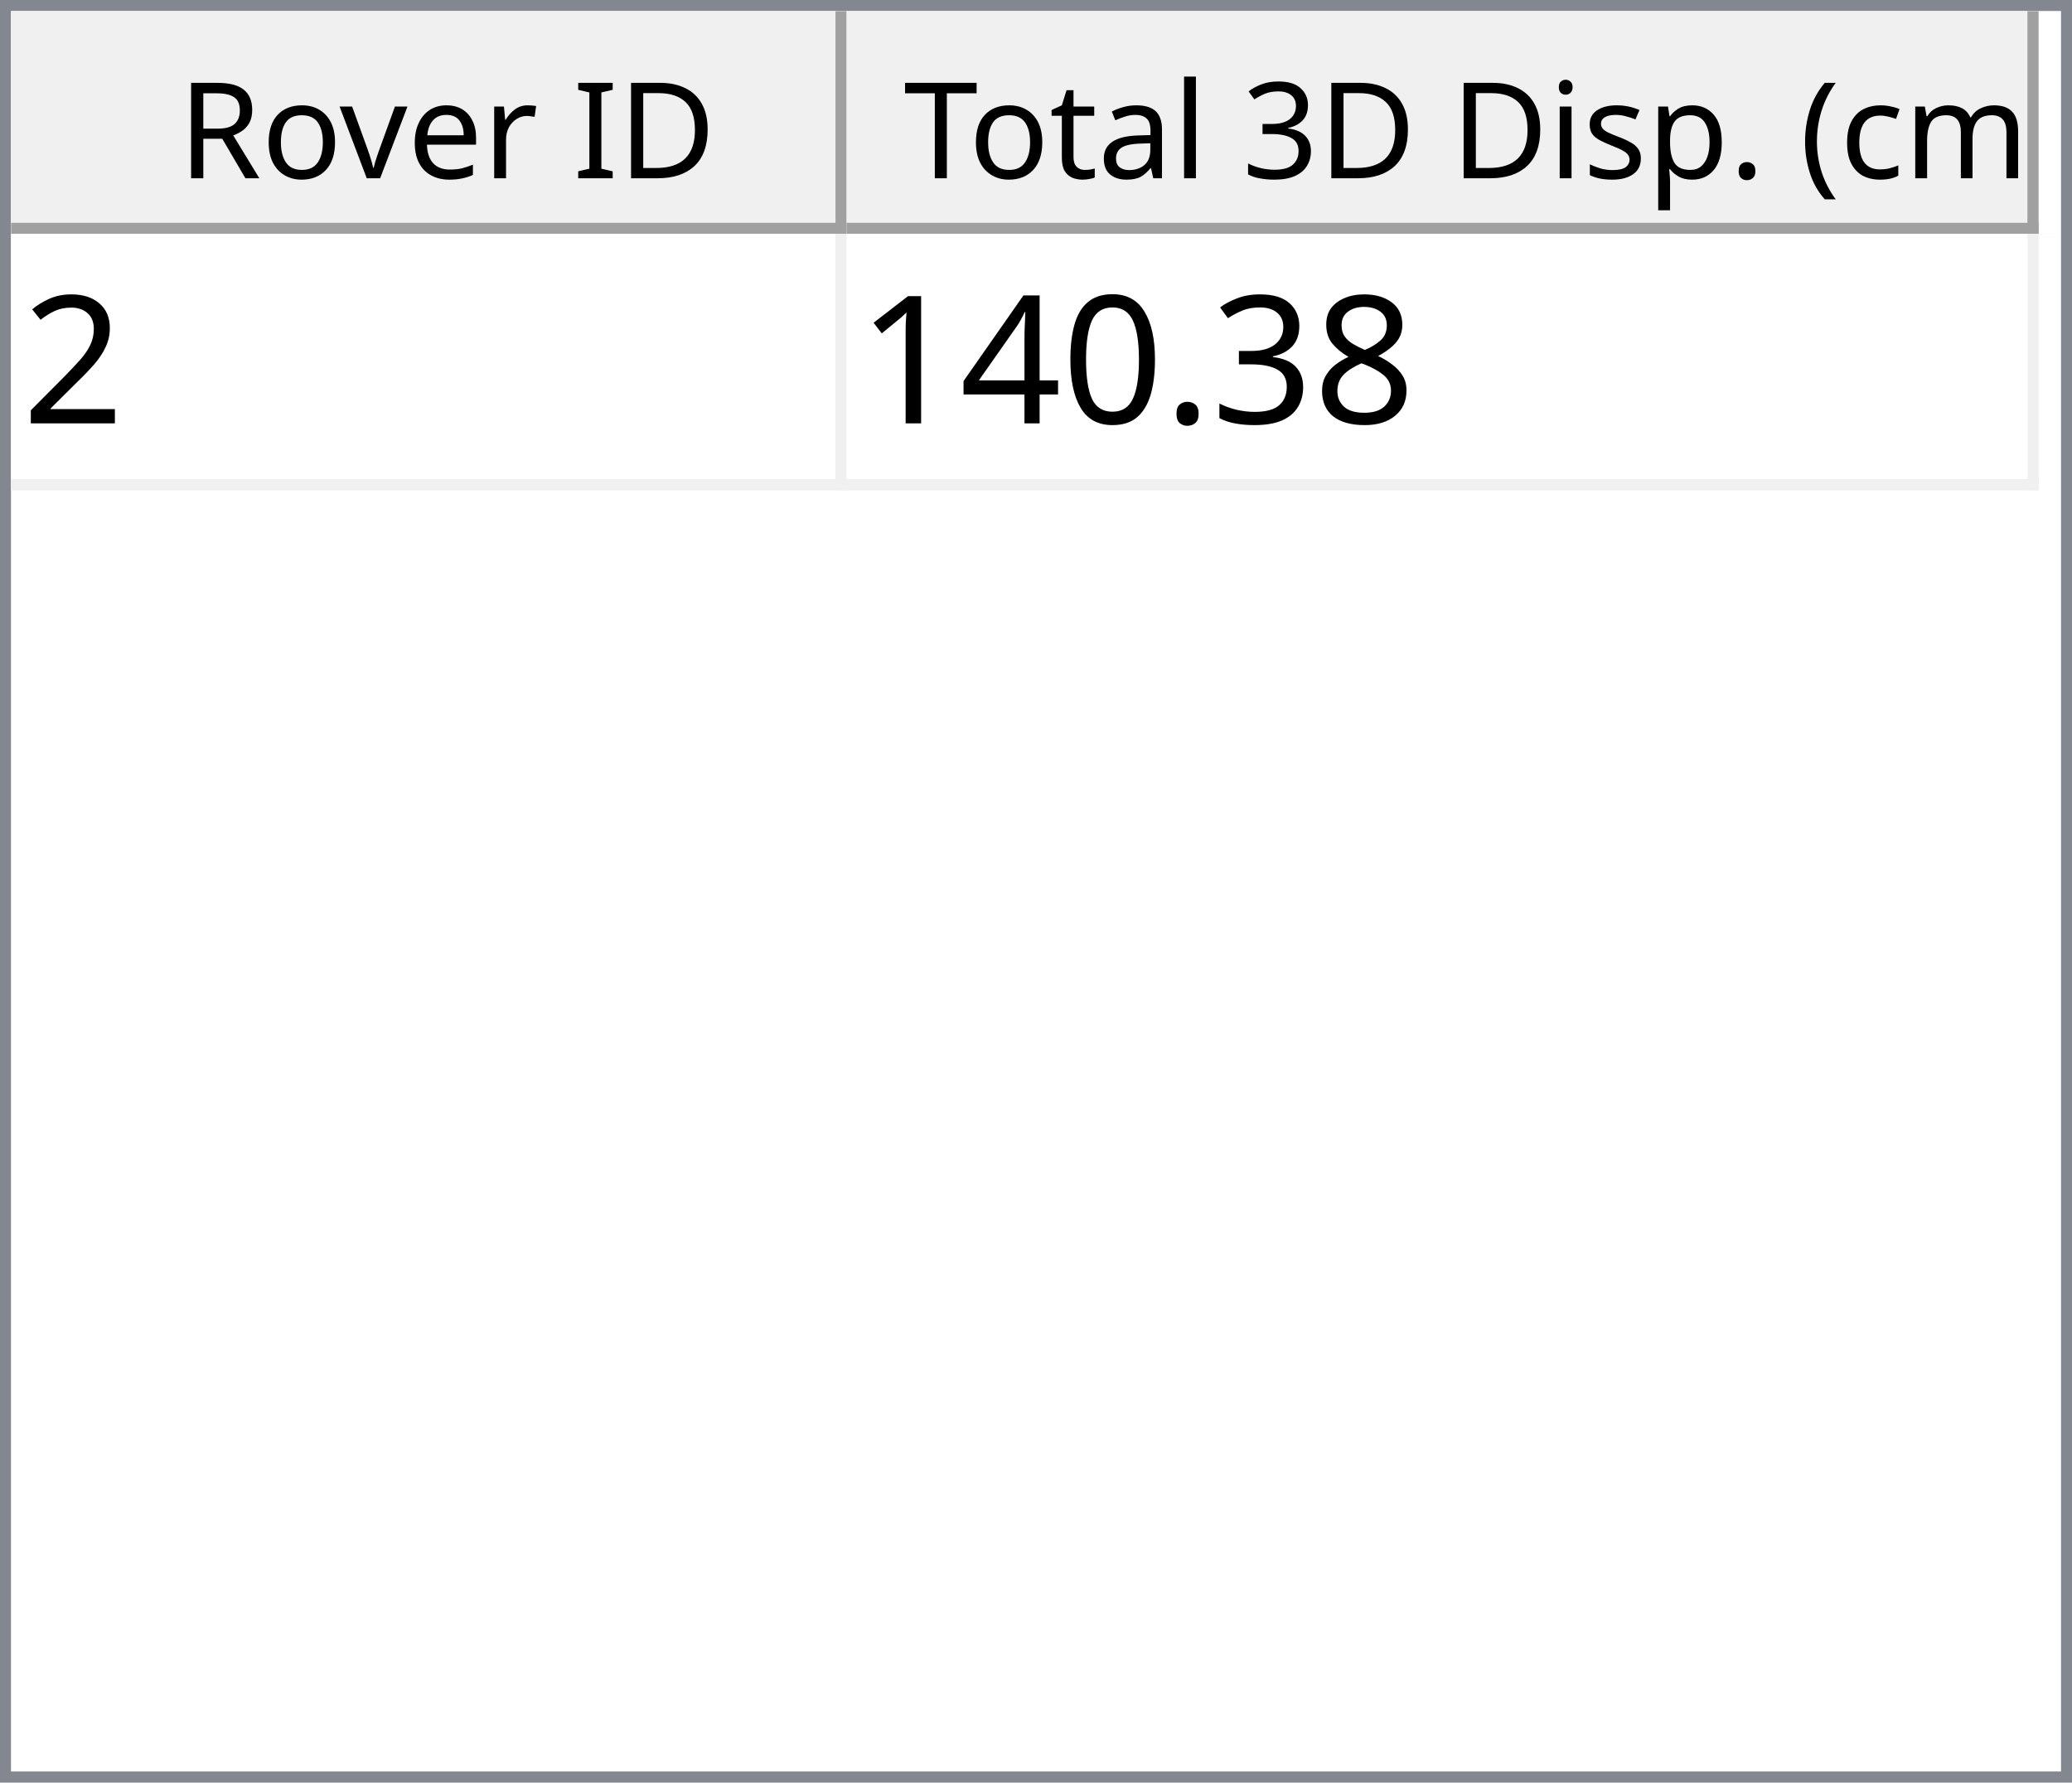
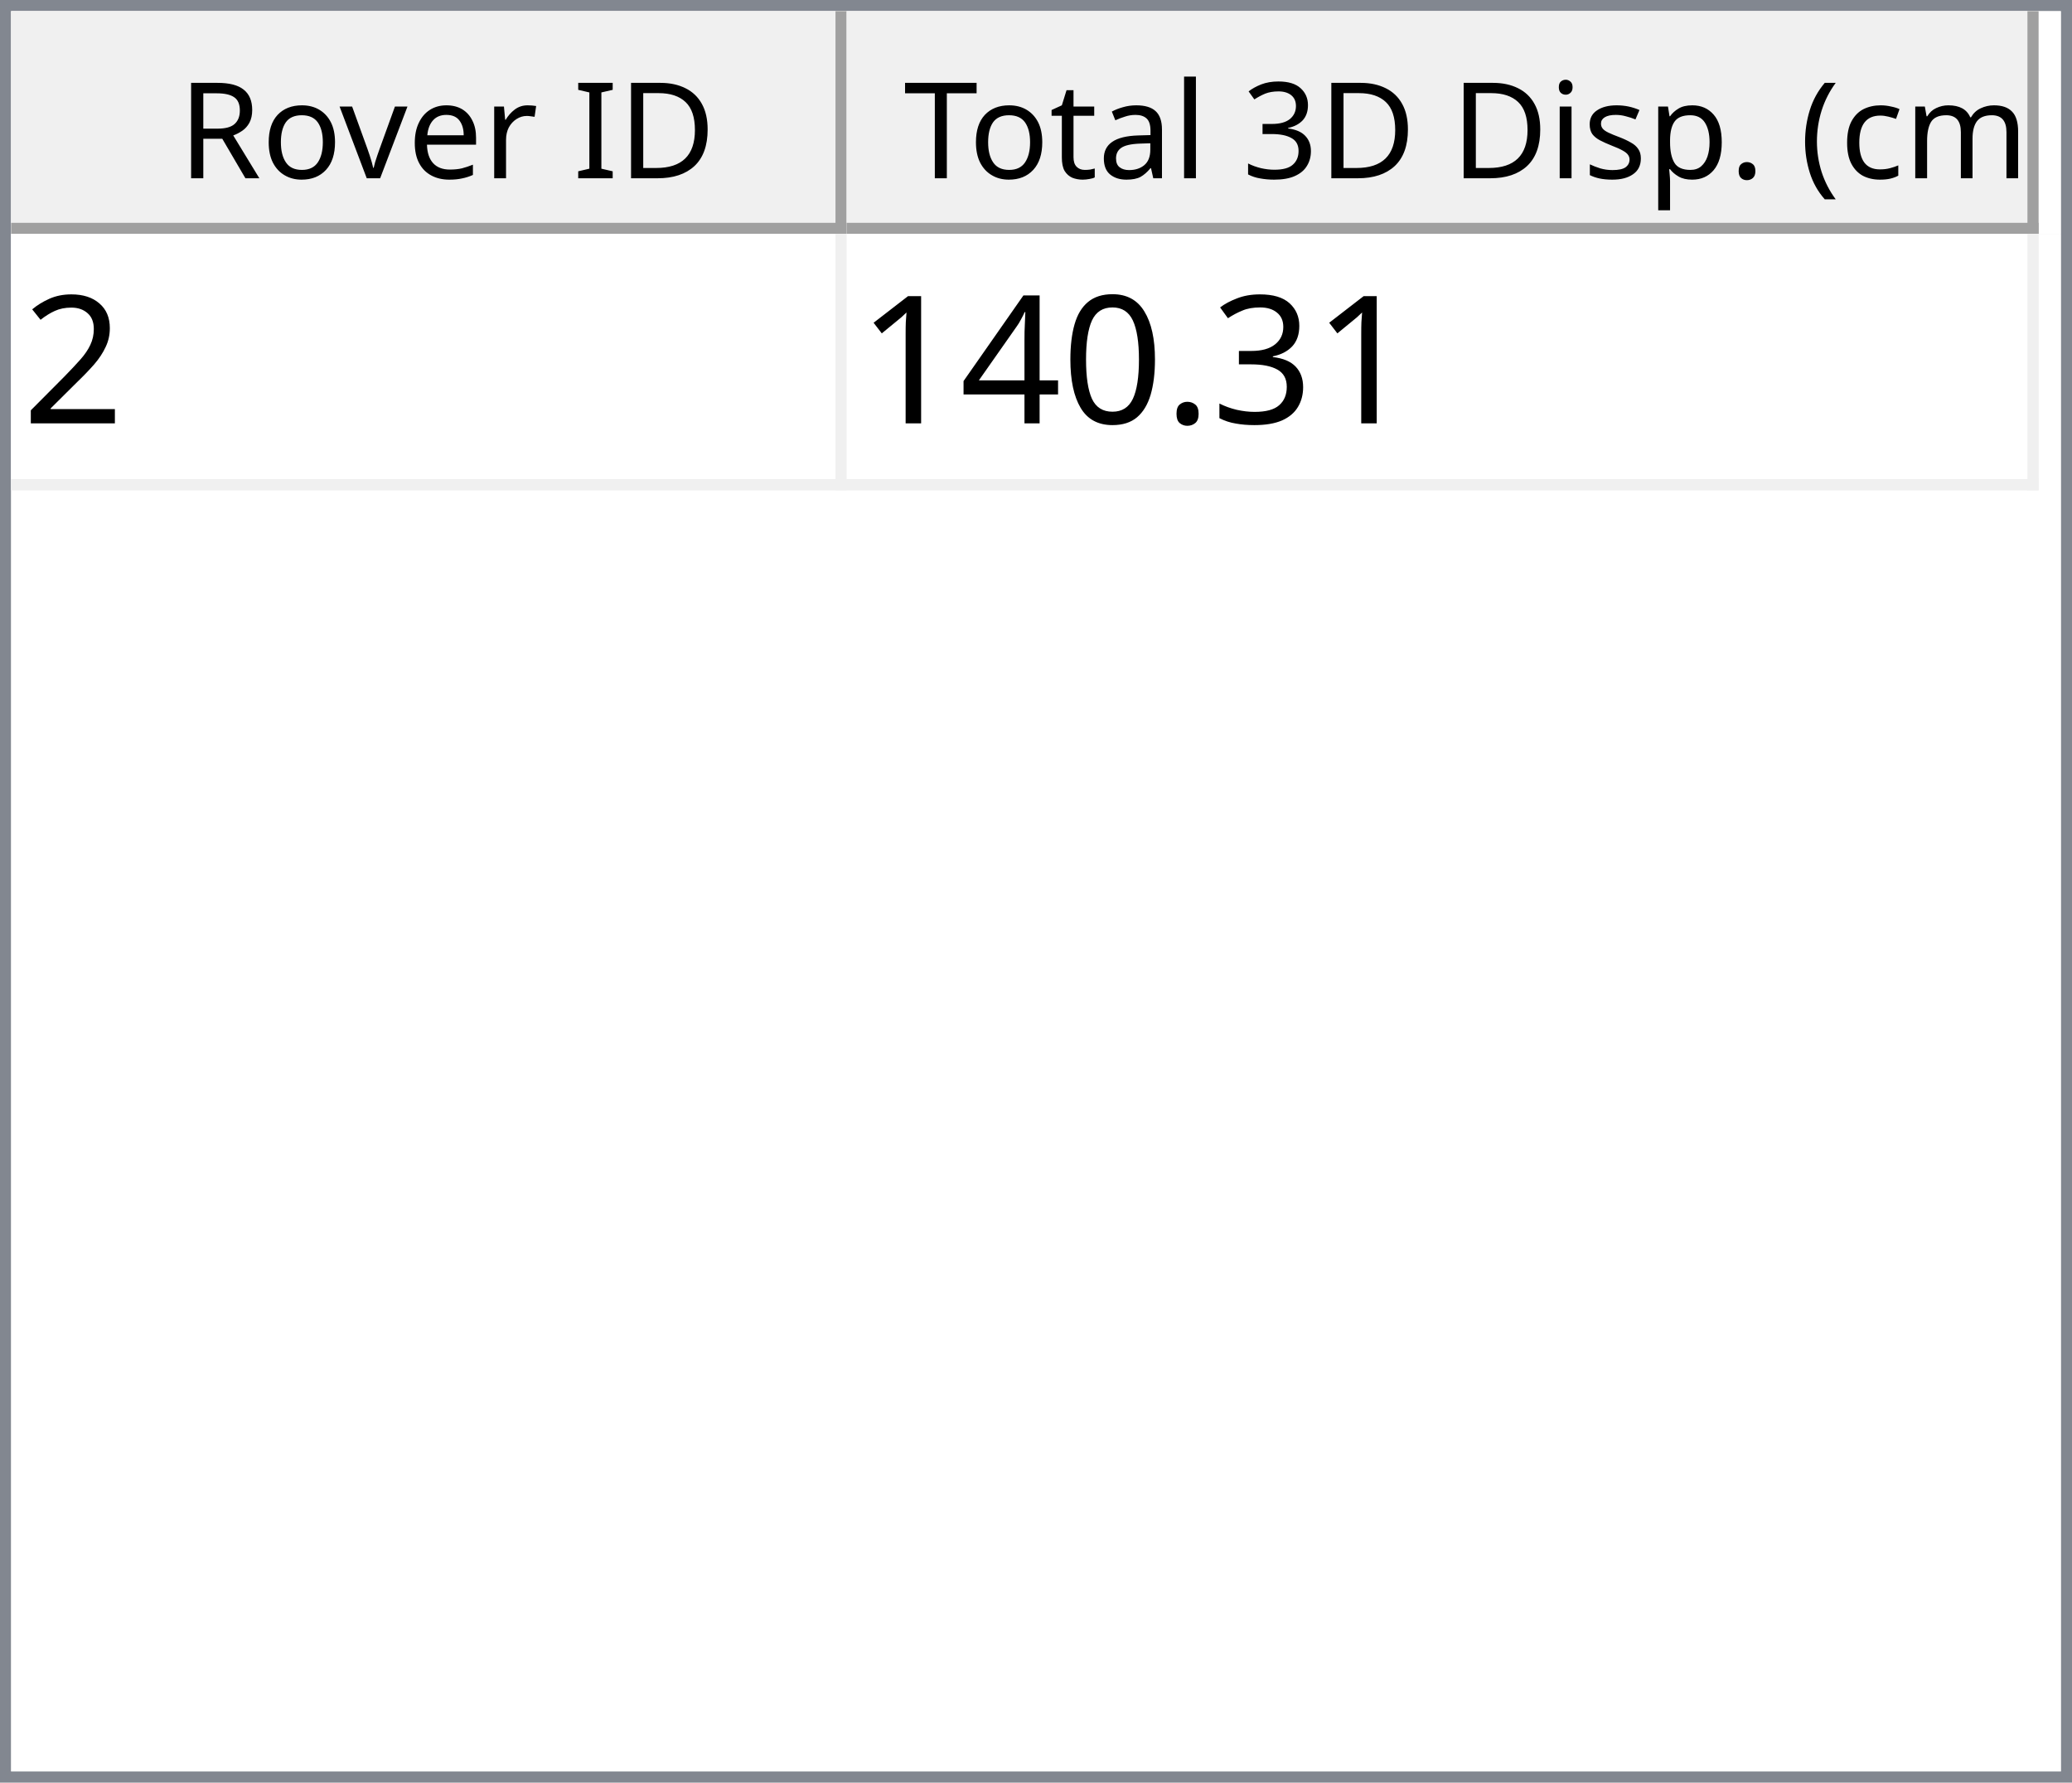
<svg xmlns="http://www.w3.org/2000/svg" style="fill-opacity:1; color-rendering:auto; color-interpolation:auto; text-rendering:auto; stroke:black; stroke-linecap:square; stroke-miterlimit:10; shape-rendering:auto; stroke-opacity:1; fill:black; stroke-dasharray:none; font-weight:normal; stroke-width:1; font-family:'Dialog'; font-style:normal; stroke-linejoin:miter; font-size:12px; stroke-dashoffset:0; image-rendering:auto;" width="186" height="160">
  <defs id="genericDefs" />
  <g>
    <defs id="defs1">
      <clipPath clipPathUnits="userSpaceOnUse" id="clipPath1">
        <path d="M0 0 L186 0 L186 160 L0 160 L0 0 Z" />
      </clipPath>
      <clipPath clipPathUnits="userSpaceOnUse" id="clipPath2">
        <path d="M0 0 L0 160 L186 160 L186 0 Z" />
      </clipPath>
      <clipPath clipPathUnits="userSpaceOnUse" id="clipPath3">
        <path d="M0 0 L0 20 L184 20 L184 0 Z" />
      </clipPath>
      <clipPath clipPathUnits="userSpaceOnUse" id="clipPath4">
        <path d="M0 0 L0 20 L75 20 L75 0 Z" />
      </clipPath>
      <clipPath clipPathUnits="userSpaceOnUse" id="clipPath5">
        <path d="M1 1 L1 19 L74 19 L74 1 Z" />
      </clipPath>
      <clipPath clipPathUnits="userSpaceOnUse" id="clipPath6">
        <path d="M0 0 L0 18 L73 18 L73 0 Z" />
      </clipPath>
      <clipPath clipPathUnits="userSpaceOnUse" id="clipPath7">
        <path d="M-0.5 -0.5 L-0.5 19.5 L74.5 19.5 L74.5 -0.5 Z" />
      </clipPath>
      <clipPath clipPathUnits="userSpaceOnUse" id="clipPath8">
        <path d="M0 0 L0 20 L107 20 L107 0 Z" />
      </clipPath>
      <clipPath clipPathUnits="userSpaceOnUse" id="clipPath9">
        <path d="M1 1 L1 19 L106 19 L106 1 Z" />
      </clipPath>
      <clipPath clipPathUnits="userSpaceOnUse" id="clipPath10">
        <path d="M0 0 L0 18 L105 18 L105 0 Z" />
      </clipPath>
      <clipPath clipPathUnits="userSpaceOnUse" id="clipPath11">
        <path d="M-0.5 -0.5 L-0.5 19.5 L106.5 19.5 L106.5 -0.5 Z" />
      </clipPath>
      <clipPath clipPathUnits="userSpaceOnUse" id="clipPath12">
        <path d="M0 0 L0 138 L184 138 L184 0 Z" />
      </clipPath>
      <clipPath clipPathUnits="userSpaceOnUse" id="clipPath13">
        <path d="M0 0 L0 23 L182 23 L182 0 Z" />
      </clipPath>
      <clipPath clipPathUnits="userSpaceOnUse" id="clipPath14">
        <path d="M-0.5 -0.5 L-0.5 22.5 L181.5 22.5 L181.5 -0.5 Z" />
      </clipPath>
      <clipPath clipPathUnits="userSpaceOnUse" id="clipPath15">
        <path d="M0 0 L0 22 L74 22 L74 0 Z" />
      </clipPath>
      <clipPath clipPathUnits="userSpaceOnUse" id="clipPath16">
        <path d="M0 0 L0 22 L106 22 L106 0 Z" />
      </clipPath>
      <font horiz-adv-x="64.551" id="font1">
        <font-face ascent="107.91" descent="25.098" units-per-em="100" style="font-style:normal; font-family:Segoe UI; font-weight:normal;" />
        <missing-glyph horiz-adv-x="64.551" d="M8.109 0 L8.109 68.266 L56.453 68.266 L56.453 0 L8.109 0 ZM15.328 7.234 L49.219 7.234 L49.219 61.031 L15.328 61.031 L15.328 7.234 Z" />
        <glyph unicode="D" horiz-adv-x="70.117" d="M9.188 0 L9.188 70.016 L28.516 70.016 Q65.531 70.016 65.531 35.891 Q65.531 19.672 55.25 9.836 Q44.969 0 27.734 0 L9.188 0 ZM17.391 62.594 L17.391 7.422 L27.828 7.422 Q41.609 7.422 49.273 14.797 Q56.938 22.172 56.938 35.688 Q56.938 62.594 28.328 62.594 L17.391 62.594 Z" />
        <glyph unicode="I" horiz-adv-x="26.611" d="M17.391 0 L9.188 0 L9.188 70.016 L17.391 70.016 L17.391 0 Z" />
        <glyph unicode=" " horiz-adv-x="27.393" d="" />
        <glyph unicode="r" horiz-adv-x="34.766" d="M34.188 41.891 Q32.078 43.5 28.125 43.5 Q23 43.5 19.555 38.672 Q16.109 33.844 16.109 25.484 L16.109 0 L8.109 0 L8.109 50 L16.109 50 L16.109 39.703 L16.312 39.703 Q18.016 44.969 21.531 47.922 Q25.047 50.875 29.391 50.875 Q32.516 50.875 34.188 50.203 L34.188 41.891 Z" />
        <glyph unicode="e" horiz-adv-x="52.295" d="M48.297 23 L12.984 23 Q13.188 14.656 17.484 10.109 Q21.781 5.562 29.297 5.562 Q37.75 5.562 44.828 11.141 L44.828 3.609 Q38.234 -1.172 27.391 -1.172 Q16.797 -1.172 10.742 5.641 Q4.688 12.453 4.688 24.812 Q4.688 36.469 11.305 43.82 Q17.922 51.172 27.734 51.172 Q37.547 51.172 42.922 44.828 Q48.297 38.484 48.297 27.203 L48.297 23 ZM40.094 29.781 Q40.047 36.719 36.75 40.578 Q33.453 44.438 27.594 44.438 Q21.922 44.438 17.969 40.383 Q14.016 36.328 13.094 29.781 L40.094 29.781 Z" />
        <glyph unicode="v" horiz-adv-x="47.9" d="M47.406 50 L27.484 0 L19.625 0 L0.688 50 L9.469 50 L22.172 13.672 Q23.578 9.672 23.922 6.688 L24.125 6.688 Q24.609 10.453 25.688 13.484 L38.969 50 L47.406 50 Z" />
        <glyph unicode="o" horiz-adv-x="58.594" d="M29 -1.172 Q17.922 -1.172 11.305 5.836 Q4.688 12.844 4.688 24.422 Q4.688 37.016 11.57 44.094 Q18.453 51.172 30.172 51.172 Q41.359 51.172 47.633 44.289 Q53.906 37.406 53.906 25.203 Q53.906 13.234 47.141 6.031 Q40.375 -1.172 29 -1.172 ZM29.594 44.438 Q21.875 44.438 17.383 39.188 Q12.891 33.938 12.891 24.703 Q12.891 15.828 17.43 10.695 Q21.969 5.562 29.594 5.562 Q37.359 5.562 41.531 10.594 Q45.703 15.625 45.703 24.906 Q45.703 34.281 41.531 39.359 Q37.359 44.438 29.594 44.438 Z" />
        <glyph unicode="R" horiz-adv-x="59.814" d="M59.375 0 L49.609 0 L37.891 19.625 Q36.281 22.359 34.766 24.289 Q33.25 26.219 31.664 27.438 Q30.078 28.656 28.25 29.219 Q26.422 29.781 24.125 29.781 L17.391 29.781 L17.391 0 L9.188 0 L9.188 70.016 L30.078 70.016 Q34.672 70.016 38.555 68.867 Q42.438 67.719 45.289 65.375 Q48.141 63.031 49.758 59.547 Q51.375 56.062 51.375 51.375 Q51.375 47.703 50.273 44.656 Q49.172 41.609 47.148 39.211 Q45.125 36.812 42.266 35.133 Q39.406 33.453 35.844 32.516 L35.844 32.328 Q37.594 31.547 38.891 30.547 Q40.188 29.547 41.359 28.18 Q42.531 26.812 43.68 25.078 Q44.828 23.344 46.234 21.047 L59.375 0 ZM17.391 62.594 L17.391 37.203 L28.516 37.203 Q31.594 37.203 34.203 38.133 Q36.812 39.062 38.719 40.797 Q40.625 42.531 41.703 45.047 Q42.781 47.562 42.781 50.688 Q42.781 56.297 39.141 59.445 Q35.5 62.594 28.609 62.594 L17.391 62.594 Z" />
        <glyph unicode=")" horiz-adv-x="30.176" d="M8.297 -15.922 L1.172 -15.922 Q16.406 2.344 16.406 26.812 Q16.406 51.469 1.078 70.016 L8.297 70.016 Q23.531 52.156 23.531 26.703 Q23.531 1.375 8.297 -15.922 Z" />
        <glyph unicode="m" horiz-adv-x="86.133" d="M79.109 0 L71.094 0 L71.094 28.719 Q71.094 37.016 68.531 40.727 Q65.969 44.438 59.906 44.438 Q54.781 44.438 51.195 39.75 Q47.609 35.062 47.609 28.516 L47.609 0 L39.594 0 L39.594 29.688 Q39.594 44.438 28.219 44.438 Q22.953 44.438 19.531 40.016 Q16.109 35.594 16.109 28.516 L16.109 0 L8.109 0 L8.109 50 L16.109 50 L16.109 42.094 L16.312 42.094 Q21.625 51.172 31.844 51.172 Q36.969 51.172 40.773 48.312 Q44.578 45.453 46 40.828 Q51.562 51.172 62.594 51.172 Q79.109 51.172 79.109 30.812 L79.109 0 Z" />
        <glyph unicode="c" horiz-adv-x="46.191" d="M42.188 2.297 Q36.422 -1.172 28.516 -1.172 Q17.828 -1.172 11.258 5.789 Q4.688 12.75 4.688 23.828 Q4.688 36.188 11.766 43.68 Q18.844 51.172 30.672 51.172 Q37.25 51.172 42.281 48.734 L42.281 40.531 Q36.719 44.438 30.375 44.438 Q22.703 44.438 17.797 38.945 Q12.891 33.453 12.891 24.516 Q12.891 15.719 17.508 10.641 Q22.125 5.562 29.891 5.562 Q36.422 5.562 42.188 9.906 L42.188 2.297 Z" />
        <glyph unicode="(" horiz-adv-x="30.176" d="M29.109 -15.922 L21.969 -15.922 Q6.844 1.375 6.844 26.703 Q6.844 52.156 21.969 70.016 L29.203 70.016 Q13.875 51.469 13.875 26.812 Q13.875 2.344 29.109 -15.922 Z" />
        <glyph unicode="." horiz-adv-x="21.68" d="M10.891 -1.078 Q8.641 -1.078 7.055 0.539 Q5.469 2.156 5.469 4.391 Q5.469 6.641 7.055 8.273 Q8.641 9.906 10.891 9.906 Q13.188 9.906 14.797 8.273 Q16.406 6.641 16.406 4.391 Q16.406 2.156 14.797 0.539 Q13.188 -1.078 10.891 -1.078 Z" />
        <glyph unicode="p" horiz-adv-x="58.789" d="M16.312 7.234 L16.109 7.234 L16.109 -23 L8.109 -23 L8.109 50 L16.109 50 L16.109 41.219 L16.312 41.219 Q22.219 51.172 33.594 51.172 Q43.266 51.172 48.688 44.461 Q54.109 37.75 54.109 26.469 Q54.109 13.922 48 6.375 Q41.891 -1.172 31.297 -1.172 Q21.578 -1.172 16.312 7.234 ZM16.109 27.391 L16.109 20.406 Q16.109 14.203 20.141 9.883 Q24.172 5.562 30.375 5.562 Q37.641 5.562 41.773 11.133 Q45.906 16.703 45.906 26.609 Q45.906 34.969 42.047 39.703 Q38.188 44.438 31.594 44.438 Q24.609 44.438 20.359 39.578 Q16.109 34.719 16.109 27.391 Z" />
        <glyph unicode="s" horiz-adv-x="42.432" d="M5.078 1.812 L5.078 10.406 Q11.625 5.562 19.484 5.562 Q30.031 5.562 30.031 12.594 Q30.031 14.594 29.125 15.992 Q28.219 17.391 26.68 18.461 Q25.141 19.531 23.07 20.383 Q21 21.234 18.609 22.172 Q15.281 23.484 12.766 24.828 Q10.25 26.172 8.57 27.859 Q6.891 29.547 6.031 31.695 Q5.172 33.844 5.172 36.719 Q5.172 40.234 6.789 42.945 Q8.406 45.656 11.086 47.484 Q13.766 49.312 17.211 50.242 Q20.656 51.172 24.312 51.172 Q30.812 51.172 35.938 48.922 L35.938 40.828 Q30.422 44.438 23.25 44.438 Q21 44.438 19.195 43.922 Q17.391 43.406 16.094 42.477 Q14.797 41.547 14.086 40.258 Q13.375 38.969 13.375 37.406 Q13.375 35.453 14.086 34.133 Q14.797 32.812 16.164 31.789 Q17.531 30.766 19.484 29.938 Q21.438 29.109 23.922 28.125 Q27.25 26.859 29.883 25.516 Q32.516 24.172 34.375 22.484 Q36.234 20.797 37.234 18.602 Q38.234 16.406 38.234 13.375 Q38.234 9.672 36.602 6.938 Q34.969 4.203 32.234 2.398 Q29.5 0.594 25.93 -0.289 Q22.359 -1.172 18.453 -1.172 Q10.75 -1.172 5.078 1.812 Z" />
        <glyph unicode="i" horiz-adv-x="24.219" d="M12.203 62.703 Q10.062 62.703 8.547 64.164 Q7.031 65.625 7.031 67.875 Q7.031 70.125 8.547 71.609 Q10.062 73.094 12.203 73.094 Q14.406 73.094 15.945 71.609 Q17.484 70.125 17.484 67.875 Q17.484 65.719 15.945 64.211 Q14.406 62.703 12.203 62.703 ZM16.109 0 L8.109 0 L8.109 50 L16.109 50 L16.109 0 Z" />
        <glyph unicode="3" horiz-adv-x="53.906" d="M46.531 19.828 Q46.531 15.094 44.75 11.211 Q42.969 7.328 39.719 4.57 Q36.469 1.812 31.93 0.297 Q27.391 -1.219 21.922 -1.219 Q11.922 -1.219 6 2.594 L6 11.188 Q13.094 5.609 22.219 5.609 Q25.875 5.609 28.828 6.539 Q31.781 7.469 33.906 9.227 Q36.031 10.984 37.18 13.477 Q38.328 15.969 38.328 19.094 Q38.328 32.812 18.797 32.812 L12.984 32.812 L12.984 39.594 L18.5 39.594 Q35.797 39.594 35.797 52.484 Q35.797 64.406 22.609 64.406 Q15.188 64.406 8.688 59.422 L8.688 67.188 Q15.375 71.188 24.609 71.188 Q29 71.188 32.57 69.969 Q36.141 68.75 38.68 66.555 Q41.219 64.359 42.609 61.281 Q44 58.203 44 54.5 Q44 40.672 30.031 36.719 L30.031 36.531 Q33.594 36.141 36.625 34.797 Q39.656 33.453 41.852 31.305 Q44.047 29.156 45.289 26.25 Q46.531 23.344 46.531 19.828 Z" />
        <glyph unicode="l" horiz-adv-x="24.219" d="M16.109 0 L8.109 0 L8.109 74.031 L16.109 74.031 L16.109 0 Z" />
        <glyph unicode="a" horiz-adv-x="50.879" d="M43.891 0 L35.891 0 L35.891 7.812 L35.688 7.812 Q30.469 -1.172 20.312 -1.172 Q12.844 -1.172 8.617 2.781 Q4.391 6.734 4.391 13.281 Q4.391 27.297 20.906 29.594 L35.891 31.688 Q35.891 44.438 25.594 44.438 Q16.547 44.438 9.281 38.281 L9.281 46.484 Q16.656 51.172 26.266 51.172 Q43.891 51.172 43.891 32.516 L43.891 0 ZM35.891 25.297 L23.828 23.641 Q18.266 22.859 15.43 20.875 Q12.594 18.891 12.594 13.875 Q12.594 10.203 15.211 7.883 Q17.828 5.562 22.172 5.562 Q28.125 5.562 32.008 9.742 Q35.891 13.922 35.891 20.312 L35.891 25.297 Z" />
        <glyph unicode="t" horiz-adv-x="33.887" d="M31.297 0.484 Q28.469 -1.078 23.828 -1.078 Q10.688 -1.078 10.688 13.578 L10.688 43.172 L2.094 43.172 L2.094 50 L10.688 50 L10.688 62.203 L18.703 64.797 L18.703 50 L31.297 50 L31.297 43.172 L18.703 43.172 L18.703 14.984 Q18.703 9.969 20.414 7.82 Q22.125 5.672 26.078 5.672 Q29.109 5.672 31.297 7.328 L31.297 0.484 Z" />
        <glyph unicode="T" horiz-adv-x="52.393" d="M50.594 62.594 L30.375 62.594 L30.375 0 L22.172 0 L22.172 62.594 L2 62.594 L2 70.016 L50.594 70.016 L50.594 62.594 Z" />
      </font>
      <font horiz-adv-x="75.0" id="font2">
        <font-face ascent="100.537" descent="21.973" units-per-em="100" style="font-style:normal; font-family:sans-serif; font-weight:normal;" />
        <missing-glyph horiz-adv-x="75.0" d="M12.5 0 L12.5 62.5 L62.5 62.5 L62.5 0 L12.5 0 ZM14.062 1.562 L60.938 1.562 L60.938 60.938 L14.062 60.938 L14.062 1.562 Z" />
        <glyph unicode="2" horiz-adv-x="55.615" d="M50.344 8.453 L50.344 0 L3.031 0 Q2.938 3.172 4.047 6.109 Q5.859 10.938 9.836 15.625 Q13.812 20.312 21.344 26.469 Q33.016 36.031 37.117 41.625 Q41.219 47.219 41.219 52.203 Q41.219 57.422 37.477 61.008 Q33.734 64.594 27.734 64.594 Q21.391 64.594 17.578 60.789 Q13.766 56.984 13.719 50.25 L4.688 51.172 Q5.609 61.281 11.664 66.578 Q17.719 71.875 27.938 71.875 Q38.234 71.875 44.242 66.164 Q50.25 60.453 50.25 52 Q50.25 47.703 48.492 43.555 Q46.734 39.406 42.656 34.812 Q38.578 30.219 29.109 22.219 Q21.188 15.578 18.945 13.211 Q16.703 10.844 15.234 8.453 L50.344 8.453 Z" />
-         <glyph unicode="8" horiz-adv-x="55.615" d="M17.672 38.812 Q12.203 40.828 9.57 44.539 Q6.938 48.25 6.938 53.422 Q6.938 61.234 12.555 66.555 Q18.172 71.875 27.484 71.875 Q36.859 71.875 42.578 66.43 Q48.297 60.984 48.297 53.172 Q48.297 48.188 45.68 44.508 Q43.062 40.828 37.75 38.812 Q44.344 36.672 47.781 31.883 Q51.219 27.094 51.219 20.453 Q51.219 11.281 44.727 5.031 Q38.234 -1.219 27.641 -1.219 Q17.047 -1.219 10.547 5.055 Q4.047 11.328 4.047 20.703 Q4.047 27.688 7.594 32.398 Q11.141 37.109 17.672 38.812 ZM15.922 53.719 Q15.922 48.641 19.195 45.414 Q22.469 42.188 27.688 42.188 Q32.766 42.188 36.016 45.383 Q39.266 48.578 39.266 53.219 Q39.266 58.062 35.914 61.359 Q32.562 64.656 27.594 64.656 Q22.562 64.656 19.242 61.43 Q15.922 58.203 15.922 53.719 ZM13.094 20.656 Q13.094 16.891 14.875 13.375 Q16.656 9.859 20.172 7.93 Q23.688 6 27.734 6 Q34.031 6 38.133 10.055 Q42.234 14.109 42.234 20.359 Q42.234 26.703 38.016 30.859 Q33.797 35.016 27.438 35.016 Q21.234 35.016 17.164 30.914 Q13.094 26.812 13.094 20.656 Z" />
        <glyph unicode="3" horiz-adv-x="55.615" d="M4.203 18.891 L12.984 20.062 Q14.5 12.594 18.141 9.297 Q21.781 6 27 6 Q33.203 6 37.477 10.297 Q41.75 14.594 41.75 20.953 Q41.75 27 37.797 30.93 Q33.844 34.859 27.734 34.859 Q25.25 34.859 21.531 33.891 L22.516 41.609 Q23.391 41.5 23.922 41.5 Q29.547 41.5 34.039 44.43 Q38.531 47.359 38.531 53.469 Q38.531 58.297 35.258 61.477 Q31.984 64.656 26.812 64.656 Q21.688 64.656 18.266 61.43 Q14.844 58.203 13.875 51.766 L5.078 53.328 Q6.688 62.156 12.398 67.016 Q18.109 71.875 26.609 71.875 Q32.469 71.875 37.398 69.359 Q42.328 66.844 44.945 62.5 Q47.562 58.156 47.562 53.266 Q47.562 48.641 45.07 44.828 Q42.578 41.016 37.703 38.766 Q44.047 37.312 47.562 32.695 Q51.078 28.078 51.078 21.141 Q51.078 11.766 44.242 5.25 Q37.406 -1.266 26.953 -1.266 Q17.531 -1.266 11.305 4.352 Q5.078 9.969 4.203 18.891 Z" />
        <glyph unicode="." horiz-adv-x="27.783" d="M9.078 0 L9.078 10.016 L19.094 10.016 L19.094 0 L9.078 0 Z" />
        <glyph unicode="0" horiz-adv-x="55.615" d="M4.156 35.297 Q4.156 48 6.766 55.742 Q9.375 63.484 14.523 67.68 Q19.672 71.875 27.484 71.875 Q33.25 71.875 37.594 69.555 Q41.938 67.234 44.773 62.867 Q47.609 58.5 49.219 52.227 Q50.828 45.953 50.828 35.297 Q50.828 22.703 48.242 14.969 Q45.656 7.234 40.508 3.008 Q35.359 -1.219 27.484 -1.219 Q17.141 -1.219 11.234 6.203 Q4.156 15.141 4.156 35.297 ZM13.188 35.297 Q13.188 17.672 17.312 11.836 Q21.438 6 27.484 6 Q33.547 6 37.672 11.859 Q41.797 17.719 41.797 35.297 Q41.797 52.984 37.672 58.789 Q33.547 64.594 27.391 64.594 Q21.344 64.594 17.719 59.469 Q13.188 52.938 13.188 35.297 Z" />
        <glyph unicode="4" horiz-adv-x="55.615" d="M32.328 0 L32.328 17.141 L1.266 17.141 L1.266 25.203 L33.938 71.578 L41.109 71.578 L41.109 25.203 L50.781 25.203 L50.781 17.141 L41.109 17.141 L41.109 0 L32.328 0 ZM32.328 25.203 L32.328 57.469 L9.906 25.203 L32.328 25.203 Z" />
        <glyph unicode="1" horiz-adv-x="55.615" d="M37.25 0 L28.469 0 L28.469 56 Q25.297 52.984 20.141 49.953 Q14.984 46.922 10.891 45.406 L10.891 53.906 Q18.266 57.375 23.781 62.305 Q29.297 67.234 31.594 71.875 L37.25 71.875 L37.25 0 Z" />
      </font>
    </defs>
    <g style="fill:white; stroke:white;">
      <rect x="0" y="0" width="186" style="clip-path:url(#clipPath1); stroke:none;" height="160" />
    </g>
    <g style="fill:white; text-rendering:optimizeSpeed; color-rendering:optimizeSpeed; image-rendering:optimizeSpeed; shape-rendering:crispEdges; stroke:white; color-interpolation:sRGB;">
      <rect x="0" width="186" height="160" y="0" style="stroke:none;" />
      <path style="stroke:none;" d="M0 160 L186 160 L186 0 L0 0 Z" />
    </g>
    <g style="fill:rgb(240,240,240); font-family:'Segoe UI'; stroke:rgb(240,240,240);">
      <rect x="0" y="0" width="186" style="clip-path:url(#clipPath2); stroke:none;" height="160" />
    </g>
    <g style="fill:rgb(130,135,144); font-family:'Segoe UI'; stroke:rgb(130,135,144);">
      <path d="M0 0 L186 0 L186 160 L0 160 L0 0 ZM1 1 L185 1 L185 159 L1 159 L1 1 Z" style="fill-rule:evenodd; clip-path:url(#clipPath2); stroke:none;" />
    </g>
    <g style="fill:white; font-family:'Segoe UI'; stroke:white;" transform="translate(1,1)">
      <rect x="0" y="0" width="184" style="clip-path:url(#clipPath3); stroke:none;" height="20" />
    </g>
    <g style="fill:rgb(240,240,240); font-family:'Segoe UI'; stroke:rgb(240,240,240);" transform="translate(1,1)">
      <rect x="0" y="0" width="75" style="clip-path:url(#clipPath4); stroke:none;" height="20" />
    </g>
    <g style="font-family:'Segoe UI';" transform="translate(2,2)">
      <text x="14" xml:space="preserve" y="14" style="clip-path:url(#clipPath6); stroke:none;">Rover ID</text>
    </g>
    <g style="fill:rgb(160,160,160); font-family:'Segoe UI'; stroke:rgb(160,160,160); stroke-linejoin:bevel;" transform="translate(1.5,1.5)">
      <line x1="74" x2="74" y1="0" style="fill:none; clip-path:url(#clipPath7);" y2="19" />
    </g>
    <g style="fill:rgb(160,160,160); font-family:'Segoe UI'; stroke:rgb(160,160,160); stroke-linejoin:bevel;" transform="matrix(1,0,0,1,1,1) translate(0.5,0.5)">
      <line x1="0" x2="74" y1="19" style="fill:none; clip-path:url(#clipPath7);" y2="19" />
    </g>
    <g style="fill:rgb(240,240,240); font-family:'Segoe UI'; stroke:rgb(240,240,240);" transform="translate(76,1)">
      <rect x="0" y="0" width="107" style="clip-path:url(#clipPath8); stroke:none;" height="20" />
    </g>
    <g style="font-family:'Segoe UI';" transform="translate(77,2)">
      <text x="1" xml:space="preserve" y="14" style="clip-path:url(#clipPath10); stroke:none;"> Total 3D Disp. (cm)</text>
    </g>
    <g style="fill:rgb(160,160,160); font-family:'Segoe UI'; stroke:rgb(160,160,160); stroke-linejoin:bevel;" transform="translate(76.5,1.5)">
      <line x1="106" x2="106" y1="0" style="fill:none; clip-path:url(#clipPath11);" y2="19" />
    </g>
    <g style="fill:rgb(160,160,160); font-family:'Segoe UI'; stroke:rgb(160,160,160); stroke-linejoin:bevel;" transform="matrix(1,0,0,1,76,1) translate(0.5,0.5)">
      <line x1="0" x2="106" y1="19" style="fill:none; clip-path:url(#clipPath11);" y2="19" />
    </g>
    <g style="fill:white; font-family:'Segoe UI'; stroke:white;" transform="translate(1,21)">
      <rect x="0" y="0" width="184" style="clip-path:url(#clipPath12); stroke:none;" height="138" />
    </g>
    <g style="fill:rgb(240,240,240); font-size:16px; font-family:sans-serif; stroke:rgb(240,240,240);" transform="translate(1,21)">
      <rect x="0" y="0" width="182" style="clip-path:url(#clipPath13); stroke:none;" height="23" />
      <line transform="translate(0.5,0.5)" x1="0" x2="181" y1="22" style="clip-path:url(#clipPath14); fill:none; stroke-linejoin:bevel;" y2="22" />
    </g>
    <g transform="matrix(1,0,0,1,1,21) translate(0.5,0.5)" style="fill:rgb(240,240,240); font-size:16px; font-family:sans-serif; stroke:rgb(240,240,240); stroke-linejoin:bevel;">
      <line x1="74" x2="74" y1="0" style="fill:none; clip-path:url(#clipPath14);" y2="22" />
    </g>
    <g transform="matrix(1,0,0,1,1,21) translate(0.5,0.5)" style="fill:rgb(240,240,240); font-size:16px; font-family:sans-serif; stroke:rgb(240,240,240); stroke-linejoin:bevel;">
      <line x1="181" x2="181" y1="0" style="fill:none; clip-path:url(#clipPath14);" y2="22" />
    </g>
    <g style="fill:white; font-size:16px; font-family:sans-serif; stroke:white;" transform="matrix(1,0,0,1,1,21)">
      <rect x="0" y="0" width="74" style="clip-path:url(#clipPath15); stroke:none;" height="22" />
      <text x="1" y="17" style="fill:black; clip-path:url(#clipPath15); stroke:none;" xml:space="preserve">2</text>
    </g>
    <g style="fill:white; font-size:16px; font-family:sans-serif; stroke:white;" transform="matrix(1,0,0,1,1,21) translate(75,0)">
      <rect x="0" y="0" width="106" style="clip-path:url(#clipPath16); stroke:none;" height="22" />
-       <text x="1" y="17" style="fill:black; clip-path:url(#clipPath16); stroke:none;" xml:space="preserve">140.38</text>
+       <text x="1" y="17" style="fill:black; clip-path:url(#clipPath16); stroke:none;" xml:space="preserve">140.31</text>
    </g>
  </g>
</svg>
